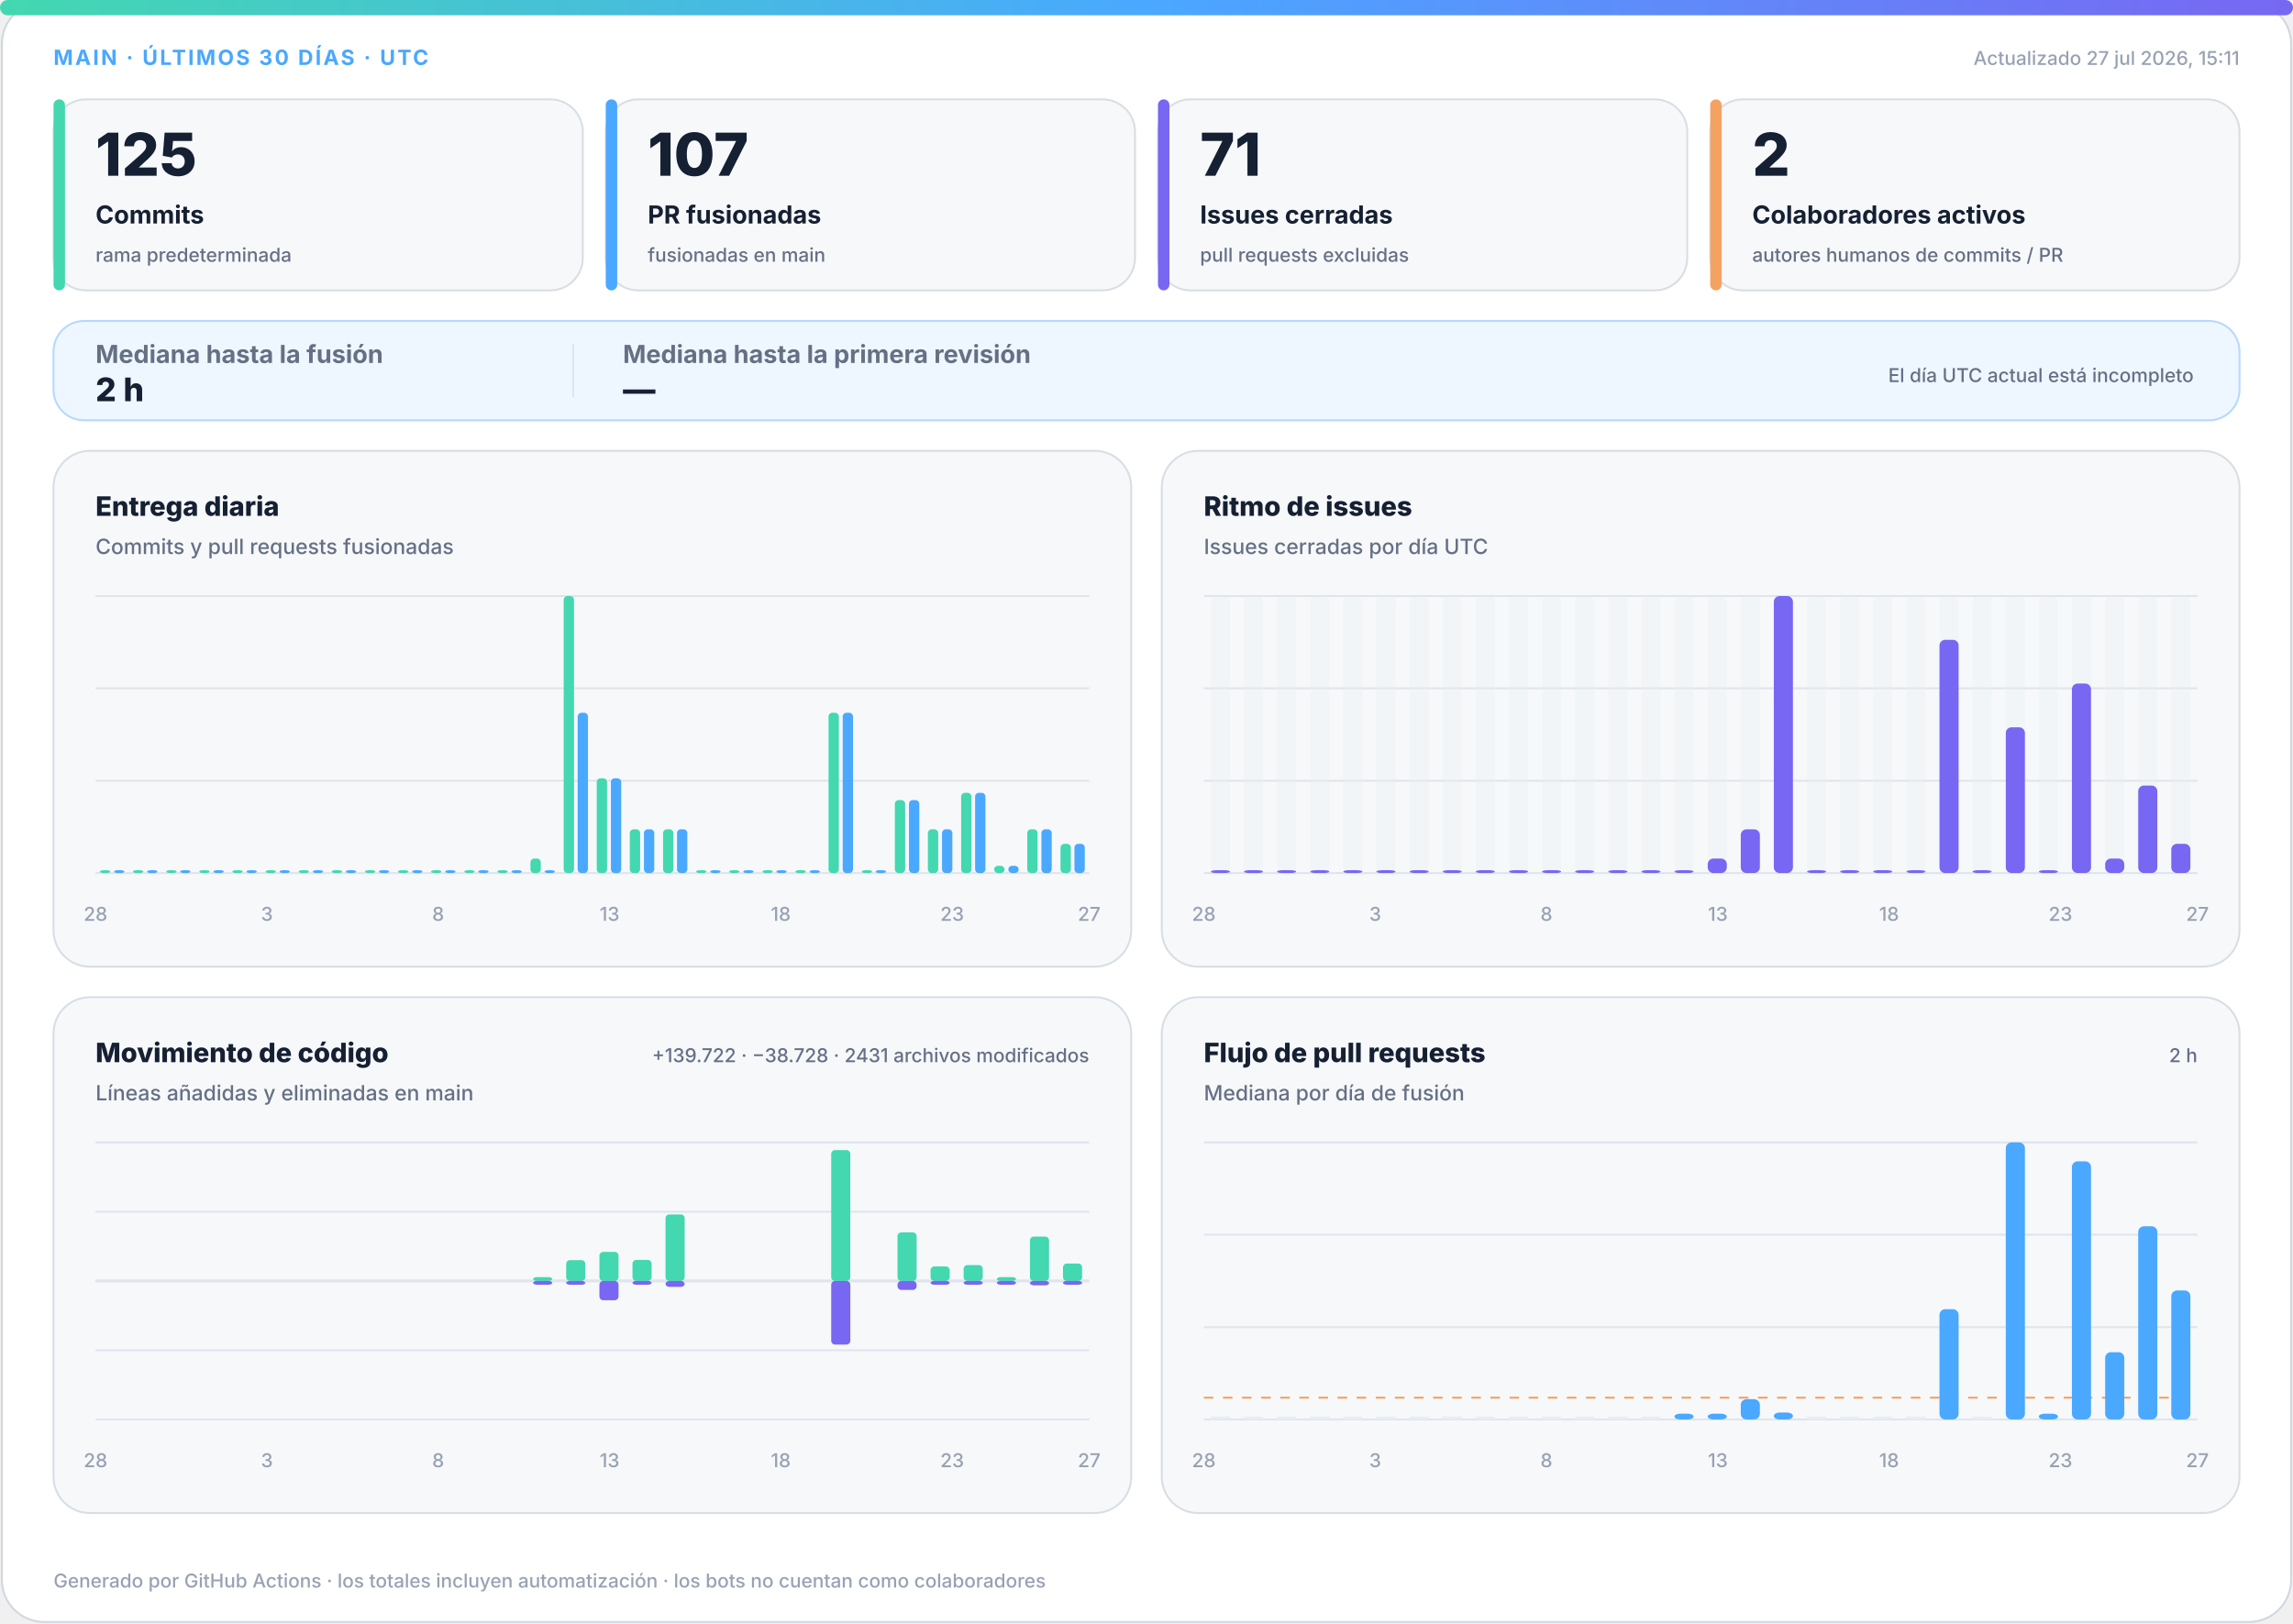
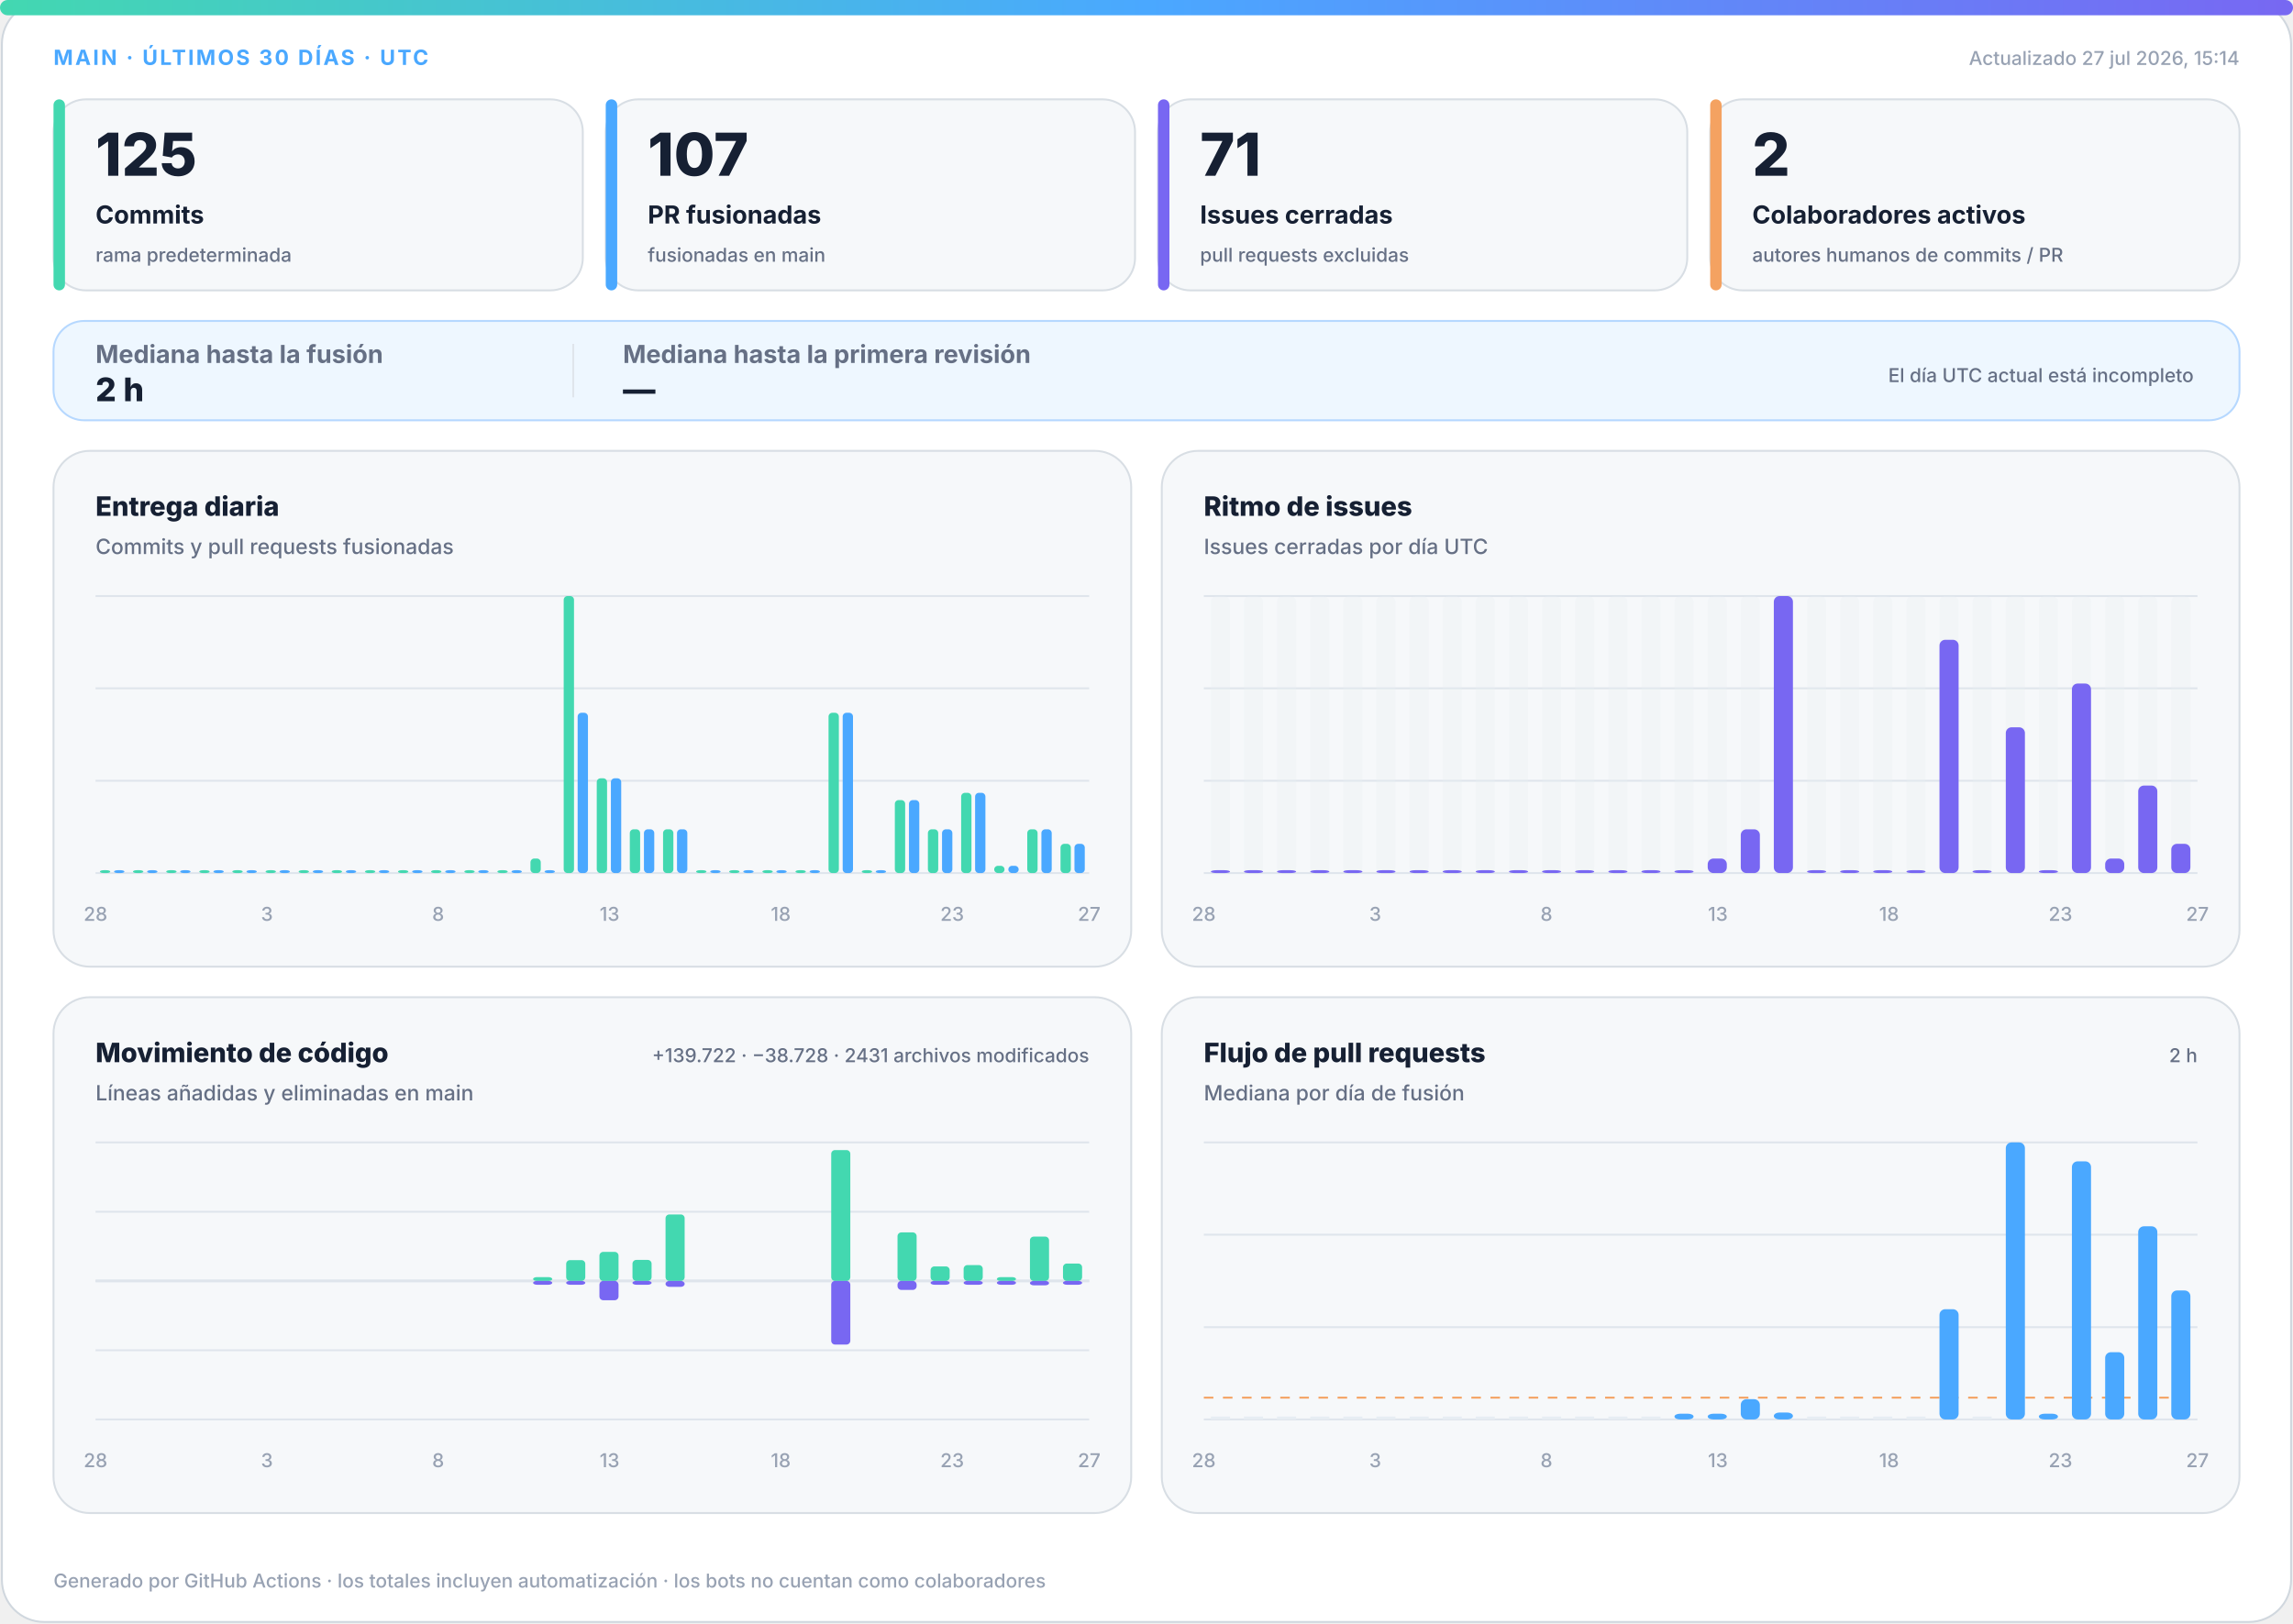
<svg xmlns="http://www.w3.org/2000/svg" width="1200" height="850" viewBox="0 0 1200 850" role="img" aria-labelledby="title desc">
  <defs>
    <linearGradient id="accent" x1="0" y1="0" x2="1" y2="0">
      <stop offset="0%" stop-color="#43d8b0" />
      <stop offset="50%" stop-color="#4aa8ff" />
      <stop offset="100%" stop-color="#7867f2" />
    </linearGradient>
    <linearGradient id="soft" x1="0" y1="0" x2="1" y2="1">
      <stop offset="0%" stop-color="#43d8b0" stop-opacity=".18" />
      <stop offset="100%" stop-color="#7867f2" stop-opacity=".12" />
    </linearGradient>
  </defs>
  <style>
.bg{fill:#fff;stroke:#d0d7de}.surface{fill:#f6f8fa;stroke:#d8dee4}.strong{fill:#eef7ff;stroke:#b6d8ff}.ink{fill:#162033}.muted{fill:#667085}.faint{fill:#98a2b3}.grid{stroke:#dfe5ec}.track{fill:#e7edf3}
.meta{font:750 11px -apple-system,BlinkMacSystemFont,"Segoe UI",sans-serif;letter-spacing:1.1px}.value{font:820 31px -apple-system,BlinkMacSystemFont,"Segoe UI",sans-serif}.label{font:720 13px -apple-system,BlinkMacSystemFont,"Segoe UI",sans-serif}.scope{font:520 10px -apple-system,BlinkMacSystemFont,"Segoe UI",sans-serif}.chart-title{font:760 14px -apple-system,BlinkMacSystemFont,"Segoe UI",sans-serif}.chart-subtitle{font:520 11px -apple-system,BlinkMacSystemFont,"Segoe UI",sans-serif}.small{font:540 10px -apple-system,BlinkMacSystemFont,"Segoe UI",sans-serif}.flow-value{font:780 17px -apple-system,BlinkMacSystemFont,"Segoe UI",sans-serif}
@media(prefers-color-scheme:dark){.bg{fill:#0d1117;stroke:#30363d}.surface{fill:#161b22;stroke:#30363d}.strong{fill:#10263a;stroke:#244d70}.ink{fill:#f0f6fc}.muted{fill:#a7b0bc}.faint{fill:#7d8590}.grid{stroke:#30363d}.track{fill:#27313d}}
</style>
  <rect class="bg" x="1" y="1" width="1198" height="848" rx="22" />
  <rect x="0" y="0" width="1200" height="8" rx="4" fill="url(#accent)" />
  <text class="meta" x="28" y="34" fill="#4aa8ff">MAIN · ÚLTIMOS 30 DÍAS · UTC</text>
-   <text class="small faint" x="1172" y="34" text-anchor="end">Actualizado 27 jul 2026, 15:11</text>
+   <text class="small faint" x="1172" y="34" text-anchor="end">Actualizado 27 jul 2026, 15:14</text>
  <g>
    <rect class="surface" x="28" y="52" width="277" height="100" rx="17" />
    <rect x="28" y="52" width="6" height="100" rx="3" fill="#43d8b0" />
    <text class="value ink" x="50" y="92" style="font-size:31px">125</text>
    <text class="label ink" x="50" y="117" style="font-size:13px">Commits</text>
    <text class="scope muted" x="50" y="137" style="font-size:10px">rama predeterminada</text>
  </g>
  <g>
    <rect class="surface" x="317" y="52" width="277" height="100" rx="17" />
    <rect x="317" y="52" width="6" height="100" rx="3" fill="#4aa8ff" />
    <text class="value ink" x="339" y="92" style="font-size:31px">107</text>
    <text class="label ink" x="339" y="117" style="font-size:13px">PR fusionadas</text>
    <text class="scope muted" x="339" y="137" style="font-size:10px">fusionadas en main</text>
  </g>
  <g>
    <rect class="surface" x="606" y="52" width="277" height="100" rx="17" />
    <rect x="606" y="52" width="6" height="100" rx="3" fill="#7867f2" />
    <text class="value ink" x="628" y="92" style="font-size:31px">71</text>
    <text class="label ink" x="628" y="117" style="font-size:13px">Issues cerradas</text>
    <text class="scope muted" x="628" y="137" style="font-size:10px">pull requests excluidas</text>
  </g>
  <g>
    <rect class="surface" x="895" y="52" width="277" height="100" rx="17" />
    <rect x="895" y="52" width="6" height="100" rx="3" fill="#f4a261" />
    <text class="value ink" x="917" y="92" style="font-size:31px">2</text>
    <text class="label ink" x="917" y="117" style="font-size:13px">Colaboradores activos</text>
    <text class="scope muted" x="917" y="137" style="font-size:10px">autores humanos de commits / PR</text>
  </g>
  <g>
    <rect class="strong" x="28" y="168" width="1144" height="52" rx="16" fill="url(#soft)" />
    <text class="label muted" x="50" y="190">Mediana hasta la fusión</text>
    <text class="flow-value ink" x="50" y="210">2 h</text>
    <line class="grid" x1="300" y1="180" x2="300" y2="208" />
    <text class="label muted" x="326" y="190">Mediana hasta la primera revisión</text>
    <text class="flow-value ink" x="326" y="210">—</text>
    <text class="scope muted" x="1148" y="200" text-anchor="end">El día UTC actual está incompleto</text>
  </g>
  <g>
    <rect class="surface" x="28" y="236" width="564" height="270" rx="19" />
    <text class="chart-title ink" x="50" y="270">Entrega diaria</text>
    <text class="chart-subtitle muted" x="50" y="290">Commits y pull requests fusionadas</text>
    <line class="grid" x1="50" y1="312.0" x2="570" y2="312.0" />
    <line class="grid" x1="50" y1="360.3" x2="570" y2="360.3" />
    <line class="grid" x1="50" y1="408.7" x2="570" y2="408.7" />
    <line class="grid" x1="50" y1="457.0" x2="570" y2="457.0" />
    <rect x="52.3" y="455.5" width="5.4" height="1.5" rx="2" fill="#43d8b0" />
    <rect x="59.7" y="455.5" width="5.4" height="1.5" rx="2" fill="#4aa8ff" />
    <rect x="69.6" y="455.5" width="5.4" height="1.5" rx="2" fill="#43d8b0" />
    <rect x="77.0" y="455.5" width="5.4" height="1.5" rx="2" fill="#4aa8ff" />
    <rect x="87.0" y="455.5" width="5.4" height="1.5" rx="2" fill="#43d8b0" />
    <rect x="94.3" y="455.5" width="5.4" height="1.5" rx="2" fill="#4aa8ff" />
    <rect x="104.3" y="455.5" width="5.4" height="1.5" rx="2" fill="#43d8b0" />
    <rect x="111.7" y="455.5" width="5.4" height="1.5" rx="2" fill="#4aa8ff" />
    <rect x="121.6" y="455.5" width="5.4" height="1.5" rx="2" fill="#43d8b0" />
    <rect x="129.0" y="455.5" width="5.4" height="1.5" rx="2" fill="#4aa8ff" />
    <rect x="139.0" y="455.5" width="5.4" height="1.5" rx="2" fill="#43d8b0" />
    <rect x="146.3" y="455.5" width="5.4" height="1.5" rx="2" fill="#4aa8ff" />
    <rect x="156.3" y="455.5" width="5.4" height="1.5" rx="2" fill="#43d8b0" />
    <rect x="163.7" y="455.5" width="5.4" height="1.5" rx="2" fill="#4aa8ff" />
    <rect x="173.6" y="455.5" width="5.4" height="1.5" rx="2" fill="#43d8b0" />
    <rect x="181.0" y="455.5" width="5.4" height="1.5" rx="2" fill="#4aa8ff" />
    <rect x="191.0" y="455.5" width="5.4" height="1.5" rx="2" fill="#43d8b0" />
    <rect x="198.3" y="455.5" width="5.4" height="1.5" rx="2" fill="#4aa8ff" />
    <rect x="208.3" y="455.5" width="5.4" height="1.5" rx="2" fill="#43d8b0" />
    <rect x="215.7" y="455.5" width="5.4" height="1.5" rx="2" fill="#4aa8ff" />
    <rect x="225.6" y="455.5" width="5.4" height="1.5" rx="2" fill="#43d8b0" />
    <rect x="233.0" y="455.5" width="5.4" height="1.5" rx="2" fill="#4aa8ff" />
    <rect x="243.0" y="455.5" width="5.4" height="1.5" rx="2" fill="#43d8b0" />
    <rect x="250.3" y="455.5" width="5.4" height="1.5" rx="2" fill="#4aa8ff" />
    <rect x="260.3" y="455.5" width="5.4" height="1.5" rx="2" fill="#43d8b0" />
    <rect x="267.7" y="455.5" width="5.4" height="1.5" rx="2" fill="#4aa8ff" />
    <rect x="277.6" y="449.4" width="5.4" height="7.6" rx="2" fill="#43d8b0" />
    <rect x="285.0" y="455.5" width="5.4" height="1.5" rx="2" fill="#4aa8ff" />
    <rect x="295.0" y="312.0" width="5.4" height="145.0" rx="2" fill="#43d8b0" />
    <rect x="302.3" y="373.1" width="5.4" height="83.9" rx="2" fill="#4aa8ff" />
    <rect x="312.3" y="407.4" width="5.4" height="49.6" rx="2" fill="#43d8b0" />
    <rect x="319.7" y="407.4" width="5.4" height="49.6" rx="2" fill="#4aa8ff" />
    <rect x="329.6" y="434.1" width="5.4" height="22.9" rx="2" fill="#43d8b0" />
    <rect x="337.0" y="434.1" width="5.4" height="22.9" rx="2" fill="#4aa8ff" />
    <rect x="347.0" y="434.1" width="5.4" height="22.9" rx="2" fill="#43d8b0" />
    <rect x="354.3" y="434.1" width="5.4" height="22.9" rx="2" fill="#4aa8ff" />
    <rect x="364.3" y="455.5" width="5.4" height="1.5" rx="2" fill="#43d8b0" />
    <rect x="371.7" y="455.5" width="5.4" height="1.5" rx="2" fill="#4aa8ff" />
    <rect x="381.6" y="455.5" width="5.4" height="1.5" rx="2" fill="#43d8b0" />
    <rect x="389.0" y="455.5" width="5.4" height="1.5" rx="2" fill="#4aa8ff" />
    <rect x="399.0" y="455.5" width="5.4" height="1.5" rx="2" fill="#43d8b0" />
    <rect x="406.3" y="455.5" width="5.4" height="1.5" rx="2" fill="#4aa8ff" />
    <rect x="416.3" y="455.5" width="5.4" height="1.5" rx="2" fill="#43d8b0" />
    <rect x="423.7" y="455.5" width="5.4" height="1.5" rx="2" fill="#4aa8ff" />
    <rect x="433.6" y="373.1" width="5.4" height="83.9" rx="2" fill="#43d8b0" />
    <rect x="441.0" y="373.1" width="5.4" height="83.9" rx="2" fill="#4aa8ff" />
    <rect x="451.0" y="455.5" width="5.4" height="1.5" rx="2" fill="#43d8b0" />
    <rect x="458.3" y="455.5" width="5.4" height="1.5" rx="2" fill="#4aa8ff" />
    <rect x="468.3" y="418.8" width="5.4" height="38.2" rx="2" fill="#43d8b0" />
    <rect x="475.7" y="418.8" width="5.4" height="38.2" rx="2" fill="#4aa8ff" />
    <rect x="485.6" y="434.1" width="5.4" height="22.9" rx="2" fill="#43d8b0" />
    <rect x="493.0" y="434.1" width="5.4" height="22.9" rx="2" fill="#4aa8ff" />
    <rect x="503.0" y="415.0" width="5.4" height="42.0" rx="2" fill="#43d8b0" />
    <rect x="510.3" y="415.0" width="5.4" height="42.0" rx="2" fill="#4aa8ff" />
    <rect x="520.3" y="453.2" width="5.4" height="3.8" rx="2" fill="#43d8b0" />
    <rect x="527.7" y="453.2" width="5.4" height="3.8" rx="2" fill="#4aa8ff" />
    <rect x="537.6" y="434.1" width="5.4" height="22.9" rx="2" fill="#43d8b0" />
    <rect x="545.0" y="434.1" width="5.4" height="22.9" rx="2" fill="#4aa8ff" />
    <rect x="555.0" y="441.7" width="5.4" height="15.3" rx="2" fill="#43d8b0" />
    <rect x="562.3" y="441.7" width="5.4" height="15.3" rx="2" fill="#4aa8ff" />
    <text class="small faint" x="50.0" y="482" text-anchor="middle">28</text>
    <text class="small faint" x="139.7" y="482" text-anchor="middle">3</text>
    <text class="small faint" x="229.3" y="482" text-anchor="middle">8</text>
    <text class="small faint" x="319.0" y="482" text-anchor="middle">13</text>
    <text class="small faint" x="408.6" y="482" text-anchor="middle">18</text>
    <text class="small faint" x="498.3" y="482" text-anchor="middle">23</text>
    <text class="small faint" x="570.0" y="482" text-anchor="middle">27</text>
  </g>
  <g>
    <rect class="surface" x="608" y="236" width="564" height="270" rx="19" />
    <text class="chart-title ink" x="630" y="270">Ritmo de issues</text>
    <text class="chart-subtitle muted" x="630" y="290">Issues cerradas por día UTC</text>
    <line class="grid" x1="630" y1="312.0" x2="1150" y2="312.0" />
    <line class="grid" x1="630" y1="360.3" x2="1150" y2="360.3" />
    <line class="grid" x1="630" y1="408.7" x2="1150" y2="408.7" />
    <line class="grid" x1="630" y1="457.0" x2="1150" y2="457.0" />
    <g>
      <rect class="track" x="633.7" y="312" width="10.0" height="145" rx="3" opacity=".3" />
      <rect x="633.7" y="455.5" width="10.0" height="1.5" rx="3" fill="#7867f2" />
    </g>
    <g>
      <rect class="track" x="651.0" y="312" width="10.0" height="145" rx="3" opacity=".3" />
      <rect x="651.0" y="455.5" width="10.0" height="1.5" rx="3" fill="#7867f2" />
    </g>
    <g>
      <rect class="track" x="668.3" y="312" width="10.0" height="145" rx="3" opacity=".3" />
      <rect x="668.3" y="455.5" width="10.0" height="1.5" rx="3" fill="#7867f2" />
    </g>
    <g>
      <rect class="track" x="685.7" y="312" width="10.0" height="145" rx="3" opacity=".3" />
      <rect x="685.7" y="455.5" width="10.0" height="1.5" rx="3" fill="#7867f2" />
    </g>
    <g>
      <rect class="track" x="703.0" y="312" width="10.0" height="145" rx="3" opacity=".3" />
      <rect x="703.0" y="455.5" width="10.0" height="1.5" rx="3" fill="#7867f2" />
    </g>
    <g>
      <rect class="track" x="720.3" y="312" width="10.0" height="145" rx="3" opacity=".3" />
      <rect x="720.3" y="455.5" width="10.0" height="1.5" rx="3" fill="#7867f2" />
    </g>
    <g>
      <rect class="track" x="737.7" y="312" width="10.0" height="145" rx="3" opacity=".3" />
      <rect x="737.7" y="455.5" width="10.0" height="1.5" rx="3" fill="#7867f2" />
    </g>
    <g>
      <rect class="track" x="755.0" y="312" width="10.0" height="145" rx="3" opacity=".3" />
      <rect x="755.0" y="455.5" width="10.0" height="1.5" rx="3" fill="#7867f2" />
    </g>
    <g>
      <rect class="track" x="772.3" y="312" width="10.0" height="145" rx="3" opacity=".3" />
      <rect x="772.3" y="455.5" width="10.0" height="1.5" rx="3" fill="#7867f2" />
    </g>
    <g>
      <rect class="track" x="789.7" y="312" width="10.0" height="145" rx="3" opacity=".3" />
      <rect x="789.7" y="455.5" width="10.0" height="1.5" rx="3" fill="#7867f2" />
    </g>
    <g>
      <rect class="track" x="807.0" y="312" width="10.0" height="145" rx="3" opacity=".3" />
      <rect x="807.0" y="455.5" width="10.0" height="1.5" rx="3" fill="#7867f2" />
    </g>
    <g>
      <rect class="track" x="824.3" y="312" width="10.0" height="145" rx="3" opacity=".3" />
      <rect x="824.3" y="455.5" width="10.0" height="1.5" rx="3" fill="#7867f2" />
    </g>
    <g>
      <rect class="track" x="841.7" y="312" width="10.0" height="145" rx="3" opacity=".3" />
      <rect x="841.7" y="455.5" width="10.0" height="1.5" rx="3" fill="#7867f2" />
    </g>
    <g>
      <rect class="track" x="859.0" y="312" width="10.0" height="145" rx="3" opacity=".3" />
      <rect x="859.0" y="455.5" width="10.0" height="1.5" rx="3" fill="#7867f2" />
    </g>
    <g>
      <rect class="track" x="876.3" y="312" width="10.0" height="145" rx="3" opacity=".3" />
      <rect x="876.3" y="455.5" width="10.0" height="1.5" rx="3" fill="#7867f2" />
    </g>
    <g>
      <rect class="track" x="893.7" y="312" width="10.0" height="145" rx="3" opacity=".3" />
      <rect x="893.7" y="449.4" width="10.0" height="7.6" rx="3" fill="#7867f2" />
    </g>
    <g>
      <rect class="track" x="911.0" y="312" width="10.0" height="145" rx="3" opacity=".3" />
      <rect x="911.0" y="434.1" width="10.0" height="22.9" rx="3" fill="#7867f2" />
    </g>
    <g>
      <rect class="track" x="928.3" y="312" width="10.0" height="145" rx="3" opacity=".3" />
      <rect x="928.3" y="312.0" width="10.0" height="145.0" rx="3" fill="#7867f2" />
    </g>
    <g>
      <rect class="track" x="945.7" y="312" width="10.0" height="145" rx="3" opacity=".3" />
      <rect x="945.7" y="455.5" width="10.0" height="1.5" rx="3" fill="#7867f2" />
    </g>
    <g>
      <rect class="track" x="963.0" y="312" width="10.0" height="145" rx="3" opacity=".3" />
      <rect x="963.0" y="455.5" width="10.0" height="1.5" rx="3" fill="#7867f2" />
    </g>
    <g>
      <rect class="track" x="980.3" y="312" width="10.0" height="145" rx="3" opacity=".3" />
      <rect x="980.3" y="455.5" width="10.0" height="1.5" rx="3" fill="#7867f2" />
    </g>
    <g>
      <rect class="track" x="997.7" y="312" width="10.0" height="145" rx="3" opacity=".3" />
      <rect x="997.7" y="455.5" width="10.0" height="1.5" rx="3" fill="#7867f2" />
    </g>
    <g>
      <rect class="track" x="1015.0" y="312" width="10.0" height="145" rx="3" opacity=".3" />
      <rect x="1015.0" y="334.9" width="10.0" height="122.1" rx="3" fill="#7867f2" />
    </g>
    <g>
      <rect class="track" x="1032.3" y="312" width="10.0" height="145" rx="3" opacity=".3" />
      <rect x="1032.3" y="455.5" width="10.0" height="1.5" rx="3" fill="#7867f2" />
    </g>
    <g>
      <rect class="track" x="1049.7" y="312" width="10.0" height="145" rx="3" opacity=".3" />
      <rect x="1049.7" y="380.7" width="10.0" height="76.3" rx="3" fill="#7867f2" />
    </g>
    <g>
      <rect class="track" x="1067.0" y="312" width="10.0" height="145" rx="3" opacity=".3" />
      <rect x="1067.0" y="455.5" width="10.0" height="1.5" rx="3" fill="#7867f2" />
    </g>
    <g>
      <rect class="track" x="1084.3" y="312" width="10.0" height="145" rx="3" opacity=".3" />
      <rect x="1084.3" y="357.8" width="10.0" height="99.2" rx="3" fill="#7867f2" />
    </g>
    <g>
      <rect class="track" x="1101.7" y="312" width="10.0" height="145" rx="3" opacity=".3" />
      <rect x="1101.7" y="449.4" width="10.0" height="7.6" rx="3" fill="#7867f2" />
    </g>
    <g>
      <rect class="track" x="1119.0" y="312" width="10.0" height="145" rx="3" opacity=".3" />
      <rect x="1119.0" y="411.2" width="10.0" height="45.8" rx="3" fill="#7867f2" />
    </g>
    <g>
      <rect class="track" x="1136.3" y="312" width="10.0" height="145" rx="3" opacity=".3" />
      <rect x="1136.3" y="441.7" width="10.0" height="15.3" rx="3" fill="#7867f2" />
    </g>
    <text class="small faint" x="630.0" y="482" text-anchor="middle">28</text>
    <text class="small faint" x="719.7" y="482" text-anchor="middle">3</text>
    <text class="small faint" x="809.3" y="482" text-anchor="middle">8</text>
    <text class="small faint" x="899.0" y="482" text-anchor="middle">13</text>
    <text class="small faint" x="988.6" y="482" text-anchor="middle">18</text>
    <text class="small faint" x="1078.3" y="482" text-anchor="middle">23</text>
    <text class="small faint" x="1150.0" y="482" text-anchor="middle">27</text>
  </g>
  <g>
    <rect class="surface" x="28" y="522" width="564" height="270" rx="19" />
    <text class="chart-title ink" x="50" y="556">Movimiento de código</text>
    <text class="chart-subtitle muted" x="50" y="576">Líneas añadidas y eliminadas en main</text>
    <text class="small muted" x="570" y="556" text-anchor="end">+139.722 · −38.728 · 2431 archivos modificados</text>
    <line class="grid" x1="50" y1="598.0" x2="570" y2="598.0" />
    <line class="grid" x1="50" y1="634.3" x2="570" y2="634.3" />
    <line class="grid" x1="50" y1="670.5" x2="570" y2="670.5" />
    <line class="grid" x1="50" y1="706.8" x2="570" y2="706.8" />
    <line class="grid" x1="50" y1="743.0" x2="570" y2="743.0" />
    <line class="grid" x1="50" y1="670.5" x2="570" y2="670.5" stroke-width="1.5" />
    <rect x="53.7" y="670.5" width="10.0" height="0.0" rx="2" fill="#43d8b0" />
    <rect x="53.7" y="670.5" width="10.0" height="0.0" rx="2" fill="#7867f2" />
    <rect x="71.0" y="670.5" width="10.0" height="0.0" rx="2" fill="#43d8b0" />
    <rect x="71.0" y="670.5" width="10.0" height="0.0" rx="2" fill="#7867f2" />
    <rect x="88.3" y="670.5" width="10.0" height="0.0" rx="2" fill="#43d8b0" />
    <rect x="88.3" y="670.5" width="10.0" height="0.0" rx="2" fill="#7867f2" />
    <rect x="105.7" y="670.5" width="10.0" height="0.0" rx="2" fill="#43d8b0" />
    <rect x="105.7" y="670.5" width="10.0" height="0.0" rx="2" fill="#7867f2" />
    <rect x="123.0" y="670.5" width="10.0" height="0.0" rx="2" fill="#43d8b0" />
    <rect x="123.0" y="670.5" width="10.0" height="0.0" rx="2" fill="#7867f2" />
    <rect x="140.3" y="670.5" width="10.0" height="0.0" rx="2" fill="#43d8b0" />
    <rect x="140.3" y="670.5" width="10.0" height="0.0" rx="2" fill="#7867f2" />
    <rect x="157.7" y="670.5" width="10.0" height="0.0" rx="2" fill="#43d8b0" />
    <rect x="157.7" y="670.5" width="10.0" height="0.0" rx="2" fill="#7867f2" />
    <rect x="175.0" y="670.5" width="10.0" height="0.0" rx="2" fill="#43d8b0" />
    <rect x="175.0" y="670.5" width="10.0" height="0.0" rx="2" fill="#7867f2" />
    <rect x="192.3" y="670.5" width="10.0" height="0.0" rx="2" fill="#43d8b0" />
    <rect x="192.3" y="670.5" width="10.0" height="0.0" rx="2" fill="#7867f2" />
    <rect x="209.7" y="670.5" width="10.0" height="0.0" rx="2" fill="#43d8b0" />
    <rect x="209.7" y="670.5" width="10.0" height="0.0" rx="2" fill="#7867f2" />
    <rect x="227.0" y="670.5" width="10.0" height="0.0" rx="2" fill="#43d8b0" />
    <rect x="227.0" y="670.5" width="10.0" height="0.0" rx="2" fill="#7867f2" />
    <rect x="244.3" y="670.5" width="10.0" height="0.0" rx="2" fill="#43d8b0" />
    <rect x="244.3" y="670.5" width="10.0" height="0.0" rx="2" fill="#7867f2" />
    <rect x="261.7" y="670.5" width="10.0" height="0.0" rx="2" fill="#43d8b0" />
    <rect x="261.7" y="670.5" width="10.0" height="0.0" rx="2" fill="#7867f2" />
    <rect x="279.0" y="668.5" width="10.0" height="2.0" rx="2" fill="#43d8b0" />
    <rect x="279.0" y="670.5" width="10.0" height="2.0" rx="2" fill="#7867f2" />
    <rect x="296.3" y="659.6" width="10.0" height="10.9" rx="2" fill="#43d8b0" />
    <rect x="296.3" y="670.5" width="10.0" height="2.0" rx="2" fill="#7867f2" />
    <rect x="313.7" y="655.3" width="10.0" height="15.2" rx="2" fill="#43d8b0" />
    <rect x="313.7" y="670.5" width="10.0" height="10.1" rx="2" fill="#7867f2" />
    <rect x="331.0" y="659.5" width="10.0" height="11.0" rx="2" fill="#43d8b0" />
    <rect x="331.0" y="670.5" width="10.0" height="2.0" rx="2" fill="#7867f2" />
    <rect x="348.3" y="635.7" width="10.0" height="34.8" rx="2" fill="#43d8b0" />
    <rect x="348.3" y="670.5" width="10.0" height="3.1" rx="2" fill="#7867f2" />
    <rect x="365.7" y="670.5" width="10.0" height="0.0" rx="2" fill="#43d8b0" />
    <rect x="365.7" y="670.5" width="10.0" height="0.0" rx="2" fill="#7867f2" />
    <rect x="383.0" y="670.5" width="10.0" height="0.0" rx="2" fill="#43d8b0" />
    <rect x="383.0" y="670.5" width="10.0" height="0.0" rx="2" fill="#7867f2" />
    <rect x="400.3" y="670.5" width="10.0" height="0.0" rx="2" fill="#43d8b0" />
    <rect x="400.3" y="670.5" width="10.0" height="0.0" rx="2" fill="#7867f2" />
    <rect x="417.7" y="670.5" width="10.0" height="0.0" rx="2" fill="#43d8b0" />
    <rect x="417.7" y="670.5" width="10.0" height="0.0" rx="2" fill="#7867f2" />
    <rect x="435.0" y="602.0" width="10.0" height="68.5" rx="2" fill="#43d8b0" />
    <rect x="435.0" y="670.5" width="10.0" height="33.3" rx="2" fill="#7867f2" />
    <rect x="452.3" y="670.5" width="10.0" height="0.0" rx="2" fill="#43d8b0" />
    <rect x="452.3" y="670.5" width="10.0" height="0.0" rx="2" fill="#7867f2" />
    <rect x="469.7" y="645.1" width="10.0" height="25.4" rx="2" fill="#43d8b0" />
    <rect x="469.7" y="670.5" width="10.0" height="4.7" rx="2" fill="#7867f2" />
    <rect x="487.0" y="662.9" width="10.0" height="7.6" rx="2" fill="#43d8b0" />
    <rect x="487.0" y="670.5" width="10.0" height="2.0" rx="2" fill="#7867f2" />
    <rect x="504.3" y="662.2" width="10.0" height="8.3" rx="2" fill="#43d8b0" />
    <rect x="504.3" y="670.5" width="10.0" height="2.0" rx="2" fill="#7867f2" />
    <rect x="521.7" y="668.5" width="10.0" height="2.0" rx="2" fill="#43d8b0" />
    <rect x="521.7" y="670.5" width="10.0" height="2.0" rx="2" fill="#7867f2" />
    <rect x="539.0" y="647.3" width="10.0" height="23.2" rx="2" fill="#43d8b0" />
    <rect x="539.0" y="670.5" width="10.0" height="2.3" rx="2" fill="#7867f2" />
    <rect x="556.3" y="661.4" width="10.0" height="9.1" rx="2" fill="#43d8b0" />
    <rect x="556.3" y="670.5" width="10.0" height="2.0" rx="2" fill="#7867f2" />
    <text class="small faint" x="50.0" y="768" text-anchor="middle">28</text>
    <text class="small faint" x="139.7" y="768" text-anchor="middle">3</text>
    <text class="small faint" x="229.3" y="768" text-anchor="middle">8</text>
    <text class="small faint" x="319.0" y="768" text-anchor="middle">13</text>
    <text class="small faint" x="408.6" y="768" text-anchor="middle">18</text>
    <text class="small faint" x="498.3" y="768" text-anchor="middle">23</text>
    <text class="small faint" x="570.0" y="768" text-anchor="middle">27</text>
  </g>
  <g>
    <rect class="surface" x="608" y="522" width="564" height="270" rx="19" />
    <text class="chart-title ink" x="630" y="556">Flujo de pull requests</text>
    <text class="chart-subtitle muted" x="630" y="576">Mediana por día de fusión</text>
    <text class="small muted" x="1150" y="556" text-anchor="end">2 h</text>
    <line class="grid" x1="630" y1="598.0" x2="1150" y2="598.0" />
    <line class="grid" x1="630" y1="646.3" x2="1150" y2="646.3" />
    <line class="grid" x1="630" y1="694.7" x2="1150" y2="694.7" />
    <line class="grid" x1="630" y1="743.0" x2="1150" y2="743.0" />
    <line x1="630" y1="731.6" x2="1150" y2="731.6" stroke="#f4a261" stroke-dasharray="5 5" />
    <rect class="track" x="633.7" y="741.5" width="10.0" height="1.5" />
    <rect class="track" x="651.0" y="741.5" width="10.0" height="1.5" />
    <rect class="track" x="668.3" y="741.5" width="10.0" height="1.5" />
    <rect class="track" x="685.7" y="741.5" width="10.0" height="1.5" />
    <rect class="track" x="703.0" y="741.5" width="10.0" height="1.5" />
    <rect class="track" x="720.3" y="741.5" width="10.0" height="1.5" />
    <rect class="track" x="737.7" y="741.5" width="10.0" height="1.5" />
    <rect class="track" x="755.0" y="741.5" width="10.0" height="1.5" />
    <rect class="track" x="772.3" y="741.5" width="10.0" height="1.5" />
    <rect class="track" x="789.7" y="741.5" width="10.0" height="1.5" />
    <rect class="track" x="807.0" y="741.5" width="10.0" height="1.5" />
    <rect class="track" x="824.3" y="741.5" width="10.0" height="1.5" />
    <rect class="track" x="841.7" y="741.5" width="10.0" height="1.5" />
    <rect class="track" x="859.0" y="741.5" width="10.0" height="1.5" />
    <rect x="876.3" y="740.0" width="10.0" height="3.0" rx="3" fill="#4aa8ff" />
    <rect x="893.7" y="740.0" width="10.0" height="3.0" rx="3" fill="#4aa8ff" />
    <rect x="911.0" y="732.4" width="10.0" height="10.6" rx="3" fill="#4aa8ff" />
    <rect x="928.3" y="739.4" width="10.0" height="3.6" rx="3" fill="#4aa8ff" />
    <rect class="track" x="945.7" y="741.5" width="10.0" height="1.5" />
    <rect class="track" x="963.0" y="741.5" width="10.0" height="1.5" />
    <rect class="track" x="980.3" y="741.5" width="10.0" height="1.5" />
    <rect class="track" x="997.7" y="741.5" width="10.0" height="1.5" />
    <rect x="1015.0" y="685.3" width="10.0" height="57.7" rx="3" fill="#4aa8ff" />
    <rect class="track" x="1032.3" y="741.5" width="10.0" height="1.5" />
    <rect x="1049.7" y="598.0" width="10.0" height="145.0" rx="3" fill="#4aa8ff" />
    <rect x="1067.0" y="740.0" width="10.0" height="3.0" rx="3" fill="#4aa8ff" />
    <rect x="1084.3" y="607.9" width="10.0" height="135.1" rx="3" fill="#4aa8ff" />
    <rect x="1101.7" y="707.8" width="10.0" height="35.2" rx="3" fill="#4aa8ff" />
    <rect x="1119.0" y="641.9" width="10.0" height="101.1" rx="3" fill="#4aa8ff" />
    <rect x="1136.3" y="675.5" width="10.0" height="67.5" rx="3" fill="#4aa8ff" />
    <text class="small faint" x="630.0" y="768" text-anchor="middle">28</text>
    <text class="small faint" x="719.7" y="768" text-anchor="middle">3</text>
    <text class="small faint" x="809.3" y="768" text-anchor="middle">8</text>
    <text class="small faint" x="899.0" y="768" text-anchor="middle">13</text>
    <text class="small faint" x="988.6" y="768" text-anchor="middle">18</text>
    <text class="small faint" x="1078.3" y="768" text-anchor="middle">23</text>
    <text class="small faint" x="1150.0" y="768" text-anchor="middle">27</text>
  </g>
  <text class="small faint" x="28" y="831">Generado por GitHub Actions · los totales incluyen automatización · los bots no cuentan como colaboradores</text>
</svg>
